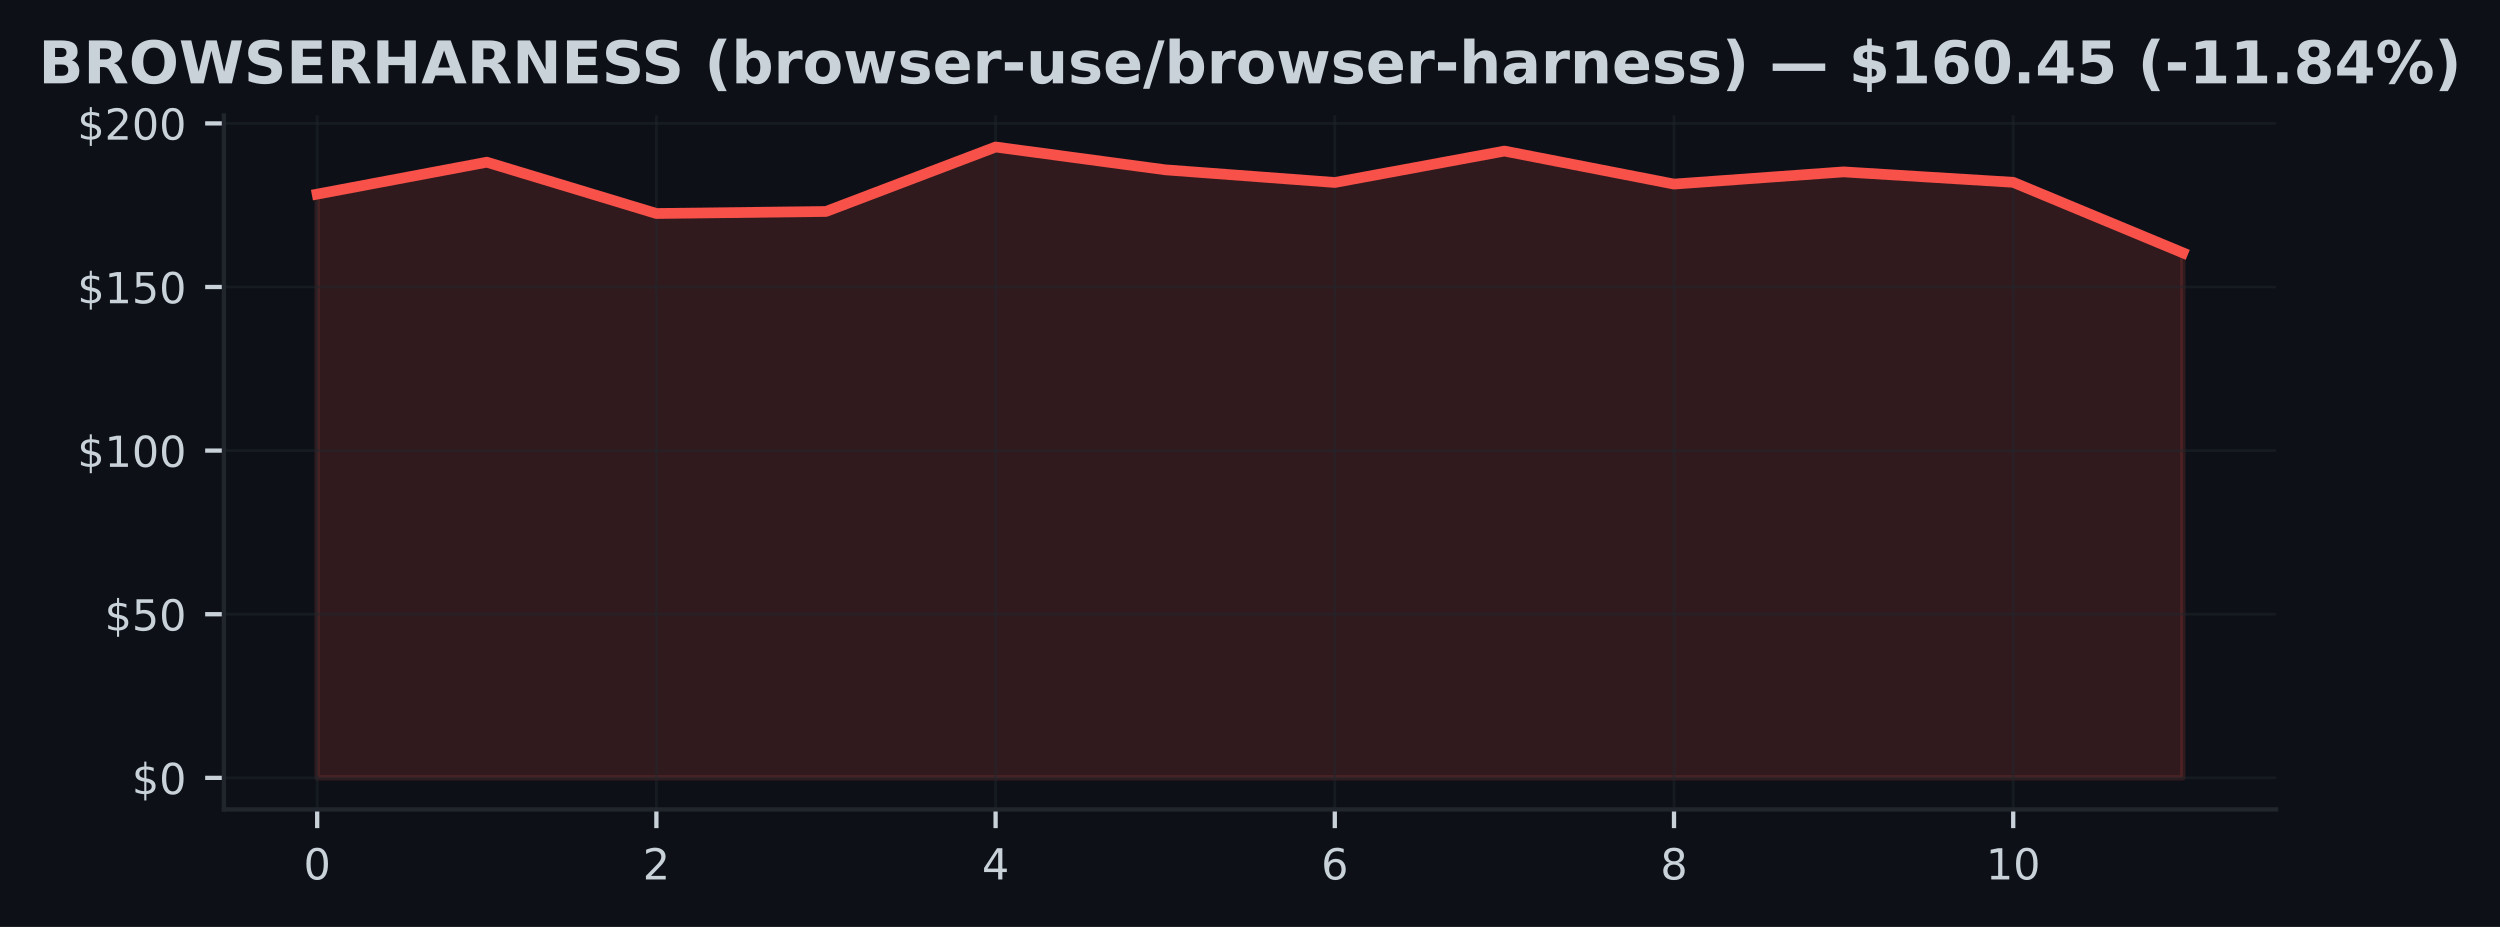
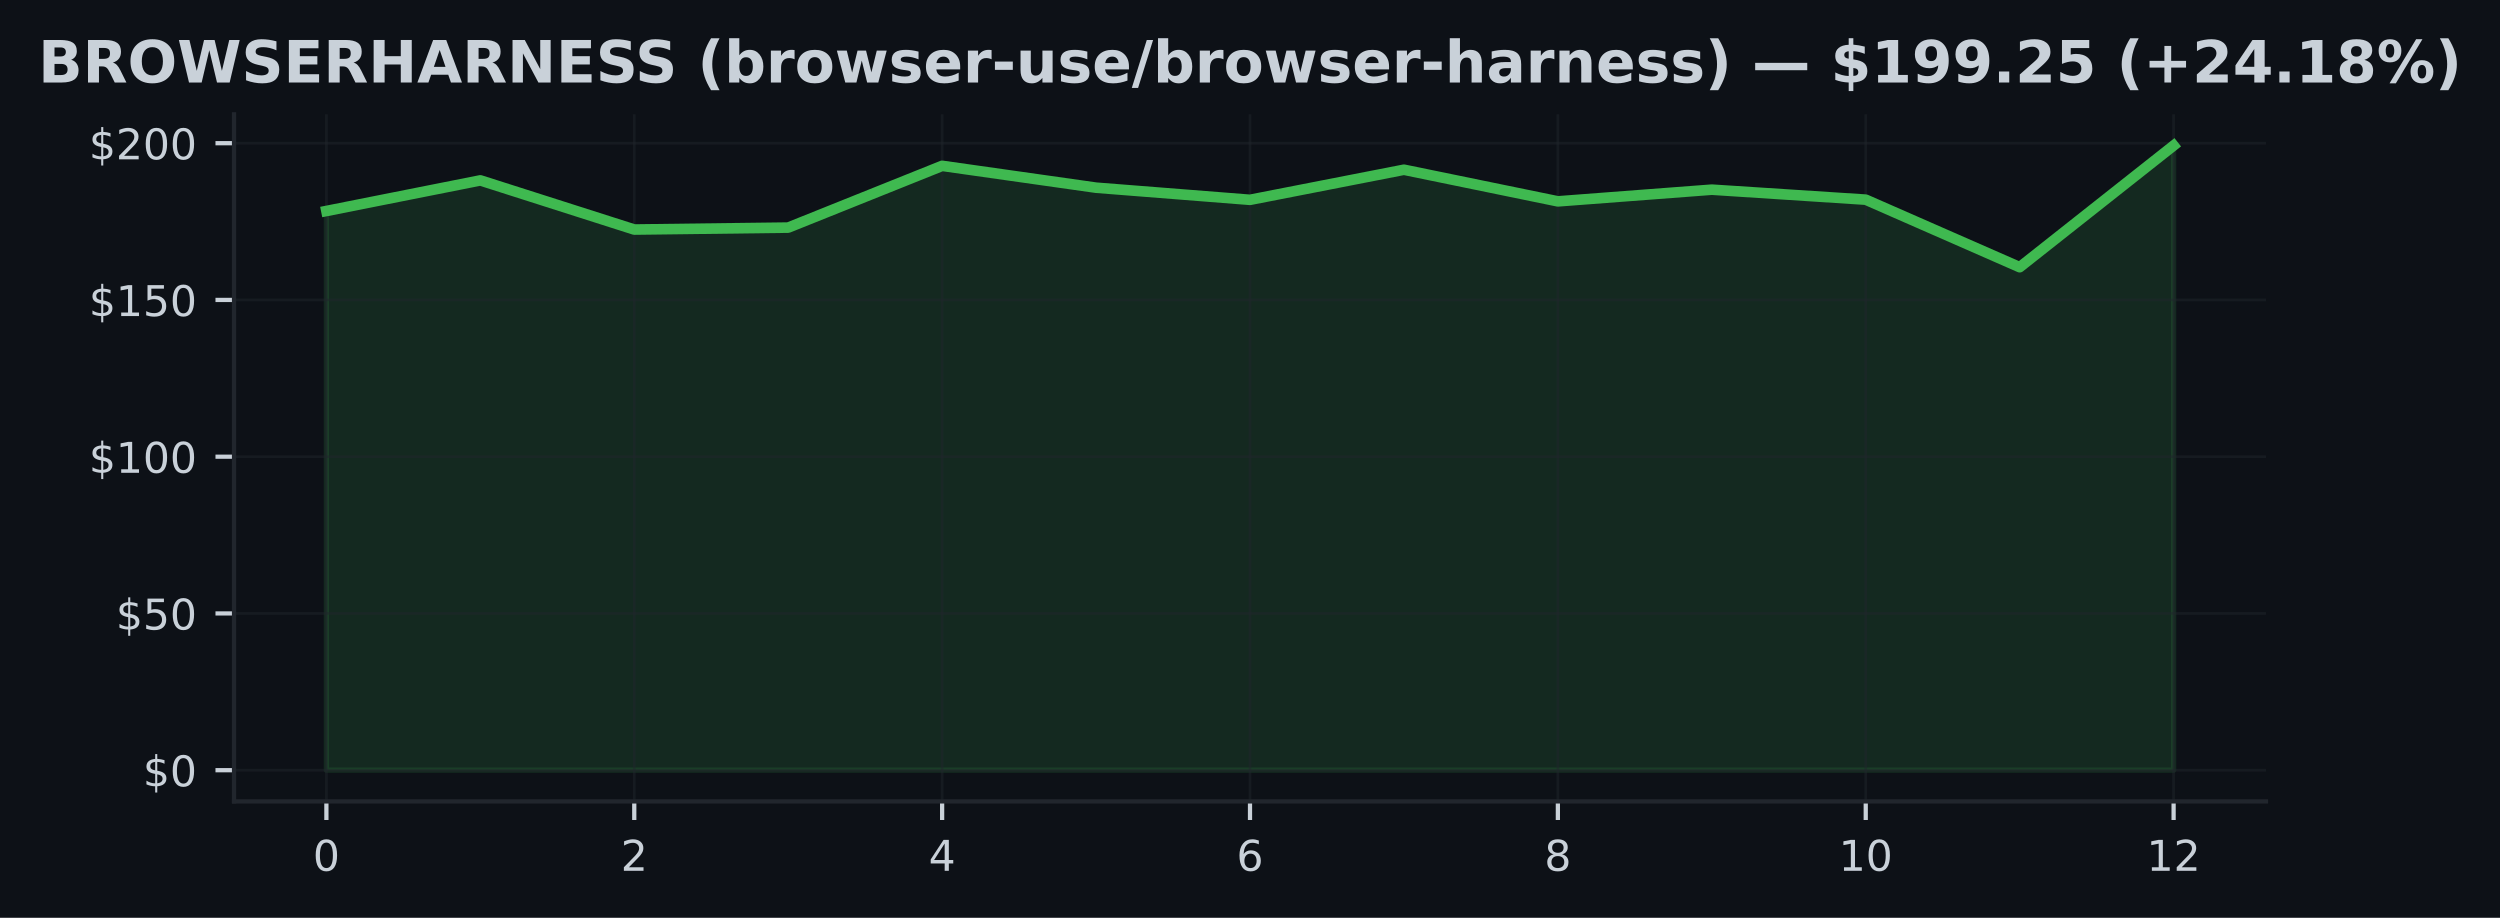
- <svg xmlns="http://www.w3.org/2000/svg" xmlns:xlink="http://www.w3.org/1999/xlink" width="466.76pt" height="173.061pt" viewBox="0 0 466.76 173.061" version="1.1">
+ <svg xmlns="http://www.w3.org/2000/svg" xmlns:xlink="http://www.w3.org/1999/xlink" width="471.412pt" height="173.061pt" viewBox="0 0 471.412 173.061" version="1.1">
  <defs>
    <style type="text/css">*{stroke-linejoin: round; stroke-linecap: butt}</style>
  </defs>
  <g id="figure_1">
    <g id="patch_1">
-       <path d="M 0 173.061  L 466.76 173.061  L 466.76 0  L 0 0  z " style="fill: #0d1117" />
+       <path d="M 0 173.061  L 471.412 173.061  L 471.412 0  L 0 0  z " style="fill: #0d1117" />
    </g>
    <g id="axes_1">
      <g id="patch_2">
-         <path d="M 41.805 151.118  L 424.955 151.118  L 424.955 21.558  L 41.805 21.558  z " style="fill: #0d1117" />
+         <path d="M 44.131 151.118  L 427.281 151.118  L 427.281 21.558  L 44.131 21.558  z " style="fill: #0d1117" />
      </g>
      <g id="FillBetweenPolyCollection_1">
        <defs>
-           <path id="m419a963cdf" d="M 59.221 -27.832  L 59.221 -136.816  L 90.886 -142.779  L 122.551 -133.199  L 154.217 -133.577  L 185.882 -145.613  L 217.547 -141.355  L 249.212 -138.991  L 280.878 -144.856  L 312.543 -138.691  L 344.208 -140.97  L 375.874 -139.021  L 407.539 -125.861  L 407.539 -27.832  L 407.539 -27.832  L 375.874 -27.832  L 344.208 -27.832  L 312.543 -27.832  L 280.878 -27.832  L 249.212 -27.832  L 217.547 -27.832  L 185.882 -27.832  L 154.217 -27.832  L 122.551 -27.832  L 90.886 -27.832  L 59.221 -27.832  z " style="stroke: #f85149; stroke-opacity: 0.15" />
+           <path id="m4ab2a489da" d="M 61.547 -27.832  L 61.547 -133.277  L 90.574 -139.046  L 119.6 -129.777  L 148.627 -130.144  L 177.653 -141.789  L 206.68 -137.669  L 235.706 -135.381  L 264.733 -141.056  L 293.759 -135.091  L 322.786 -137.296  L 351.812 -135.411  L 380.839 -122.678  L 409.865 -145.613  L 409.865 -27.832  L 409.865 -27.832  L 380.839 -27.832  L 351.812 -27.832  L 322.786 -27.832  L 293.759 -27.832  L 264.733 -27.832  L 235.706 -27.832  L 206.68 -27.832  L 177.653 -27.832  L 148.627 -27.832  L 119.6 -27.832  L 90.574 -27.832  L 61.547 -27.832  z " style="stroke: #3fb950; stroke-opacity: 0.15" />
        </defs>
-         <g clip-path="url(#pafe0c84fed)">
-           <use xlink:href="#m419a963cdf" x="0" y="173.061" style="fill: #f85149; fill-opacity: 0.15; stroke: #f85149; stroke-opacity: 0.15" />
+         <g clip-path="url(#pd321502a71)">
+           <use xlink:href="#m4ab2a489da" x="0" y="173.061" style="fill: #3fb950; fill-opacity: 0.15; stroke: #3fb950; stroke-opacity: 0.15" />
        </g>
      </g>
      <g id="matplotlib.axis_1">
        <g id="xtick_1">
          <g id="line2d_1">
-             <path d="M 59.221 151.118  L 59.221 21.558  " clip-path="url(#pafe0c84fed)" style="fill: none; stroke: #21262d; stroke-opacity: 0.5; stroke-width: 0.5; stroke-linecap: square" />
+             <path d="M 61.547 151.118  L 61.547 21.558  " clip-path="url(#pd321502a71)" style="fill: none; stroke: #21262d; stroke-opacity: 0.5; stroke-width: 0.5; stroke-linecap: square" />
          </g>
          <g id="line2d_2">
            <defs>
-               <path id="m6625c2bd62" d="M 0 0  L 0 3.5  " style="stroke: #c9d1d9; stroke-width: 0.8" />
+               <path id="ma56c02af84" d="M 0 0  L 0 3.5  " style="stroke: #c9d1d9; stroke-width: 0.8" />
            </defs>
            <g>
-               <use xlink:href="#m6625c2bd62" x="59.221" y="151.118" style="fill: #c9d1d9; stroke: #c9d1d9; stroke-width: 0.8" />
+               <use xlink:href="#ma56c02af84" x="61.547" y="151.118" style="fill: #c9d1d9; stroke: #c9d1d9; stroke-width: 0.8" />
            </g>
          </g>
          <g id="text_1">
-             <g style="fill: #c9d1d9" transform="translate(56.67567 164.197) scale(0.08 -0.08)">
+             <g style="fill: #c9d1d9" transform="translate(59.002 164.197) scale(0.08 -0.08)">
              <defs>
                <path id="DejaVuSans-30" d="M 2034 4250  Q 1547 4250 1301 3770  Q 1056 3291 1056 2328  Q 1056 1369 1301 889  Q 1547 409 2034 409  Q 2525 409 2770 889  Q 3016 1369 3016 2328  Q 3016 3291 2770 3770  Q 2525 4250 2034 4250  z M 2034 4750  Q 2819 4750 3233 4129  Q 3647 3509 3647 2328  Q 3647 1150 3233 529  Q 2819 -91 2034 -91  Q 1250 -91 836 529  Q 422 1150 422 2328  Q 422 3509 836 4129  Q 1250 4750 2034 4750  z " transform="scale(0.015625)" />
              </defs>
              <use xlink:href="#DejaVuSans-30" />
            </g>
          </g>
        </g>
        <g id="xtick_2">
          <g id="line2d_3">
-             <path d="M 122.551 151.118  L 122.551 21.558  " clip-path="url(#pafe0c84fed)" style="fill: none; stroke: #21262d; stroke-opacity: 0.5; stroke-width: 0.5; stroke-linecap: square" />
+             <path d="M 119.6 151.118  L 119.6 21.558  " clip-path="url(#pd321502a71)" style="fill: none; stroke: #21262d; stroke-opacity: 0.5; stroke-width: 0.5; stroke-linecap: square" />
          </g>
          <g id="line2d_4">
            <g>
-               <use xlink:href="#m6625c2bd62" x="122.551" y="151.118" style="fill: #c9d1d9; stroke: #c9d1d9; stroke-width: 0.8" />
+               <use xlink:href="#ma56c02af84" x="119.6" y="151.118" style="fill: #c9d1d9; stroke: #c9d1d9; stroke-width: 0.8" />
            </g>
          </g>
          <g id="text_2">
-             <g style="fill: #c9d1d9" transform="translate(120.0063 164.197) scale(0.08 -0.08)">
+             <g style="fill: #c9d1d9" transform="translate(117.055 164.197) scale(0.08 -0.08)">
              <defs>
                <path id="DejaVuSans-32" d="M 1228 531  L 3431 531  L 3431 0  L 469 0  L 469 531  Q 828 903 1448 1529  Q 2069 2156 2228 2338  Q 2531 2678 2651 2914  Q 2772 3150 2772 3378  Q 2772 3750 2511 3984  Q 2250 4219 1831 4219  Q 1534 4219 1204 4116  Q 875 4013 500 3803  L 500 4441  Q 881 4594 1212 4672  Q 1544 4750 1819 4750  Q 2544 4750 2975 4387  Q 3406 4025 3406 3419  Q 3406 3131 3298 2873  Q 3191 2616 2906 2266  Q 2828 2175 2409 1742  Q 1991 1309 1228 531  z " transform="scale(0.015625)" />
              </defs>
              <use xlink:href="#DejaVuSans-32" />
            </g>
          </g>
        </g>
        <g id="xtick_3">
          <g id="line2d_5">
-             <path d="M 185.882 151.118  L 185.882 21.558  " clip-path="url(#pafe0c84fed)" style="fill: none; stroke: #21262d; stroke-opacity: 0.5; stroke-width: 0.5; stroke-linecap: square" />
+             <path d="M 177.653 151.118  L 177.653 21.558  " clip-path="url(#pd321502a71)" style="fill: none; stroke: #21262d; stroke-opacity: 0.5; stroke-width: 0.5; stroke-linecap: square" />
          </g>
          <g id="line2d_6">
            <g>
-               <use xlink:href="#m6625c2bd62" x="185.882" y="151.118" style="fill: #c9d1d9; stroke: #c9d1d9; stroke-width: 0.8" />
+               <use xlink:href="#ma56c02af84" x="177.653" y="151.118" style="fill: #c9d1d9; stroke: #c9d1d9; stroke-width: 0.8" />
            </g>
          </g>
          <g id="text_3">
-             <g style="fill: #c9d1d9" transform="translate(183.3368 164.197) scale(0.08 -0.08)">
+             <g style="fill: #c9d1d9" transform="translate(175.1081 164.197) scale(0.08 -0.08)">
              <defs>
                <path id="DejaVuSans-34" d="M 2419 4116  L 825 1625  L 2419 1625  L 2419 4116  z M 2253 4666  L 3047 4666  L 3047 1625  L 3713 1625  L 3713 1100  L 3047 1100  L 3047 0  L 2419 0  L 2419 1100  L 313 1100  L 313 1709  L 2253 4666  z " transform="scale(0.015625)" />
              </defs>
              <use xlink:href="#DejaVuSans-34" />
            </g>
          </g>
        </g>
        <g id="xtick_4">
          <g id="line2d_7">
-             <path d="M 249.212 151.118  L 249.212 21.558  " clip-path="url(#pafe0c84fed)" style="fill: none; stroke: #21262d; stroke-opacity: 0.5; stroke-width: 0.5; stroke-linecap: square" />
+             <path d="M 235.706 151.118  L 235.706 21.558  " clip-path="url(#pd321502a71)" style="fill: none; stroke: #21262d; stroke-opacity: 0.5; stroke-width: 0.5; stroke-linecap: square" />
          </g>
          <g id="line2d_8">
            <g>
-               <use xlink:href="#m6625c2bd62" x="249.212" y="151.118" style="fill: #c9d1d9; stroke: #c9d1d9; stroke-width: 0.8" />
+               <use xlink:href="#ma56c02af84" x="235.706" y="151.118" style="fill: #c9d1d9; stroke: #c9d1d9; stroke-width: 0.8" />
            </g>
          </g>
          <g id="text_4">
-             <g style="fill: #c9d1d9" transform="translate(246.6674 164.197) scale(0.08 -0.08)">
+             <g style="fill: #c9d1d9" transform="translate(233.1611 164.197) scale(0.08 -0.08)">
              <defs>
                <path id="DejaVuSans-36" d="M 2113 2584  Q 1688 2584 1439 2293  Q 1191 2003 1191 1497  Q 1191 994 1439 701  Q 1688 409 2113 409  Q 2538 409 2786 701  Q 3034 994 3034 1497  Q 3034 2003 2786 2293  Q 2538 2584 2113 2584  z M 3366 4563  L 3366 3988  Q 3128 4100 2886 4159  Q 2644 4219 2406 4219  Q 1781 4219 1451 3797  Q 1122 3375 1075 2522  Q 1259 2794 1537 2939  Q 1816 3084 2150 3084  Q 2853 3084 3261 2657  Q 3669 2231 3669 1497  Q 3669 778 3244 343  Q 2819 -91 2113 -91  Q 1303 -91 875 529  Q 447 1150 447 2328  Q 447 3434 972 4092  Q 1497 4750 2381 4750  Q 2619 4750 2861 4703  Q 3103 4656 3366 4563  z " transform="scale(0.015625)" />
              </defs>
              <use xlink:href="#DejaVuSans-36" />
            </g>
          </g>
        </g>
        <g id="xtick_5">
          <g id="line2d_9">
-             <path d="M 312.543 151.118  L 312.543 21.558  " clip-path="url(#pafe0c84fed)" style="fill: none; stroke: #21262d; stroke-opacity: 0.5; stroke-width: 0.5; stroke-linecap: square" />
+             <path d="M 293.759 151.118  L 293.759 21.558  " clip-path="url(#pd321502a71)" style="fill: none; stroke: #21262d; stroke-opacity: 0.5; stroke-width: 0.5; stroke-linecap: square" />
          </g>
          <g id="line2d_10">
            <g>
-               <use xlink:href="#m6625c2bd62" x="312.543" y="151.118" style="fill: #c9d1d9; stroke: #c9d1d9; stroke-width: 0.8" />
+               <use xlink:href="#ma56c02af84" x="293.759" y="151.118" style="fill: #c9d1d9; stroke: #c9d1d9; stroke-width: 0.8" />
            </g>
          </g>
          <g id="text_5">
-             <g style="fill: #c9d1d9" transform="translate(309.998 164.197) scale(0.08 -0.08)">
+             <g style="fill: #c9d1d9" transform="translate(291.2141 164.197) scale(0.08 -0.08)">
              <defs>
                <path id="DejaVuSans-38" d="M 2034 2216  Q 1584 2216 1326 1975  Q 1069 1734 1069 1313  Q 1069 891 1326 650  Q 1584 409 2034 409  Q 2484 409 2743 651  Q 3003 894 3003 1313  Q 3003 1734 2745 1975  Q 2488 2216 2034 2216  z M 1403 2484  Q 997 2584 770 2862  Q 544 3141 544 3541  Q 544 4100 942 4425  Q 1341 4750 2034 4750  Q 2731 4750 3128 4425  Q 3525 4100 3525 3541  Q 3525 3141 3298 2862  Q 3072 2584 2669 2484  Q 3125 2378 3379 2068  Q 3634 1759 3634 1313  Q 3634 634 3220 271  Q 2806 -91 2034 -91  Q 1263 -91 848 271  Q 434 634 434 1313  Q 434 1759 690 2068  Q 947 2378 1403 2484  z M 1172 3481  Q 1172 3119 1398 2916  Q 1625 2713 2034 2713  Q 2441 2713 2670 2916  Q 2900 3119 2900 3481  Q 2900 3844 2670 4047  Q 2441 4250 2034 4250  Q 1625 4250 1398 4047  Q 1172 3844 1172 3481  z " transform="scale(0.015625)" />
              </defs>
              <use xlink:href="#DejaVuSans-38" />
            </g>
          </g>
        </g>
        <g id="xtick_6">
          <g id="line2d_11">
-             <path d="M 375.874 151.118  L 375.874 21.558  " clip-path="url(#pafe0c84fed)" style="fill: none; stroke: #21262d; stroke-opacity: 0.5; stroke-width: 0.5; stroke-linecap: square" />
+             <path d="M 351.812 151.118  L 351.812 21.558  " clip-path="url(#pd321502a71)" style="fill: none; stroke: #21262d; stroke-opacity: 0.5; stroke-width: 0.5; stroke-linecap: square" />
          </g>
          <g id="line2d_12">
            <g>
-               <use xlink:href="#m6625c2bd62" x="375.874" y="151.118" style="fill: #c9d1d9; stroke: #c9d1d9; stroke-width: 0.8" />
+               <use xlink:href="#ma56c02af84" x="351.812" y="151.118" style="fill: #c9d1d9; stroke: #c9d1d9; stroke-width: 0.8" />
            </g>
          </g>
          <g id="text_6">
-             <g style="fill: #c9d1d9" transform="translate(370.7836 164.197) scale(0.08 -0.08)">
+             <g style="fill: #c9d1d9" transform="translate(346.7222 164.197) scale(0.08 -0.08)">
              <defs>
                <path id="DejaVuSans-31" d="M 794 531  L 1825 531  L 1825 4091  L 703 3866  L 703 4441  L 1819 4666  L 2450 4666  L 2450 531  L 3481 531  L 3481 0  L 794 0  L 794 531  z " transform="scale(0.015625)" />
              </defs>
              <use xlink:href="#DejaVuSans-31" />
              <use xlink:href="#DejaVuSans-30" transform="translate(63.62305 0)" />
            </g>
          </g>
        </g>
+         <g id="xtick_7">
+           <g id="line2d_13">
+             <path d="M 409.865 151.118  L 409.865 21.558  " clip-path="url(#pd321502a71)" style="fill: none; stroke: #21262d; stroke-opacity: 0.5; stroke-width: 0.5; stroke-linecap: square" />
+           </g>
+           <g id="line2d_14">
+             <g>
+               <use xlink:href="#ma56c02af84" x="409.865" y="151.118" style="fill: #c9d1d9; stroke: #c9d1d9; stroke-width: 0.8" />
+             </g>
+           </g>
+           <g id="text_7">
+             <g style="fill: #c9d1d9" transform="translate(404.7752 164.197) scale(0.08 -0.08)">
+               <use xlink:href="#DejaVuSans-31" />
+               <use xlink:href="#DejaVuSans-32" transform="translate(63.62305 0)" />
+             </g>
+           </g>
+         </g>
      </g>
      <g id="matplotlib.axis_2">
        <g id="ytick_1">
-           <g id="line2d_13">
-             <path d="M 41.805 145.229  L 424.955 145.229  " clip-path="url(#pafe0c84fed)" style="fill: none; stroke: #21262d; stroke-opacity: 0.5; stroke-width: 0.5; stroke-linecap: square" />
-           </g>
-           <g id="line2d_14">
+           <g id="line2d_15">
+             <path d="M 44.131 145.229  L 427.281 145.229  " clip-path="url(#pd321502a71)" style="fill: none; stroke: #21262d; stroke-opacity: 0.5; stroke-width: 0.5; stroke-linecap: square" />
+           </g>
+           <g id="line2d_16">
            <defs>
-               <path id="m9cea2fcda8" d="M 0 0  L -3.5 0  " style="stroke: #c9d1d9; stroke-width: 0.8" />
+               <path id="md7767e5575" d="M 0 0  L -3.5 0  " style="stroke: #c9d1d9; stroke-width: 0.8" />
            </defs>
            <g>
-               <use xlink:href="#m9cea2fcda8" x="41.805" y="145.229" style="fill: #c9d1d9; stroke: #c9d1d9; stroke-width: 0.8" />
-             </g>
-           </g>
-           <g id="text_7">
-             <g style="fill: #c9d1d9" transform="translate(24.62477 148.2686) scale(0.08 -0.08)">
+               <use xlink:href="#md7767e5575" x="44.131" y="145.229" style="fill: #c9d1d9; stroke: #c9d1d9; stroke-width: 0.8" />
+             </g>
+           </g>
+           <g id="text_8">
+             <g style="fill: #c9d1d9" transform="translate(26.95109 148.2686) scale(0.08 -0.08)">
              <defs>
                <path id="DejaVuSans-24" d="M 2163 -941  L 1850 -941  L 1847 0  Q 1519 6 1191 76  Q 863 147 531 288  L 531 850  Q 850 650 1176 548  Q 1503 447 1850 444  L 1850 1869  Q 1159 1981 845 2250  Q 531 2519 531 2988  Q 531 3497 872 3790  Q 1213 4084 1850 4128  L 1850 4863  L 2163 4863  L 2163 4138  Q 2453 4125 2725 4076  Q 2997 4028 3256 3944  L 3256 3397  Q 2997 3528 2723 3600  Q 2450 3672 2163 3684  L 2163 2350  Q 2872 2241 3206 1959  Q 3541 1678 3541 1191  Q 3541 663 3186 358  Q 2831 53 2163 6  L 2163 -941  z M 1850 2406  L 1850 3688  Q 1488 3647 1297 3481  Q 1106 3316 1106 3041  Q 1106 2772 1282 2622  Q 1459 2472 1850 2406  z M 2163 1806  L 2163 453  Q 2559 506 2761 678  Q 2963 850 2963 1131  Q 2963 1406 2770 1568  Q 2578 1731 2163 1806  z " transform="scale(0.015625)" />
              </defs>
              <use xlink:href="#DejaVuSans-24" />
              <use xlink:href="#DejaVuSans-30" transform="translate(63.62305 0)" />
            </g>
          </g>
        </g>
        <g id="ytick_2">
-           <g id="line2d_15">
-             <path d="M 41.805 114.681  L 424.955 114.681  " clip-path="url(#pafe0c84fed)" style="fill: none; stroke: #21262d; stroke-opacity: 0.5; stroke-width: 0.5; stroke-linecap: square" />
-           </g>
-           <g id="line2d_16">
-             <g>
-               <use xlink:href="#m9cea2fcda8" x="41.805" y="114.681" style="fill: #c9d1d9; stroke: #c9d1d9; stroke-width: 0.8" />
-             </g>
-           </g>
-           <g id="text_8">
-             <g style="fill: #c9d1d9" transform="translate(19.53477 117.7203) scale(0.08 -0.08)">
+           <g id="line2d_17">
+             <path d="M 44.131 115.673  L 427.281 115.673  " clip-path="url(#pd321502a71)" style="fill: none; stroke: #21262d; stroke-opacity: 0.5; stroke-width: 0.5; stroke-linecap: square" />
+           </g>
+           <g id="line2d_18">
+             <g>
+               <use xlink:href="#md7767e5575" x="44.131" y="115.673" style="fill: #c9d1d9; stroke: #c9d1d9; stroke-width: 0.8" />
+             </g>
+           </g>
+           <g id="text_9">
+             <g style="fill: #c9d1d9" transform="translate(21.86109 118.7123) scale(0.08 -0.08)">
              <defs>
                <path id="DejaVuSans-35" d="M 691 4666  L 3169 4666  L 3169 4134  L 1269 4134  L 1269 2991  Q 1406 3038 1543 3061  Q 1681 3084 1819 3084  Q 2600 3084 3056 2656  Q 3513 2228 3513 1497  Q 3513 744 3044 326  Q 2575 -91 1722 -91  Q 1428 -91 1123 -41  Q 819 9 494 109  L 494 744  Q 775 591 1075 516  Q 1375 441 1709 441  Q 2250 441 2565 725  Q 2881 1009 2881 1497  Q 2881 1984 2565 2268  Q 2250 2553 1709 2553  Q 1456 2553 1204 2497  Q 953 2441 691 2322  L 691 4666  z " transform="scale(0.015625)" />
              </defs>
              <use xlink:href="#DejaVuSans-24" />
              <use xlink:href="#DejaVuSans-35" transform="translate(63.62305 0)" />
              <use xlink:href="#DejaVuSans-30" transform="translate(127.2461 0)" />
            </g>
          </g>
        </g>
        <g id="ytick_3">
-           <g id="line2d_17">
-             <path d="M 41.805 84.133  L 424.955 84.133  " clip-path="url(#pafe0c84fed)" style="fill: none; stroke: #21262d; stroke-opacity: 0.5; stroke-width: 0.5; stroke-linecap: square" />
-           </g>
-           <g id="line2d_18">
-             <g>
-               <use xlink:href="#m9cea2fcda8" x="41.805" y="84.133" style="fill: #c9d1d9; stroke: #c9d1d9; stroke-width: 0.8" />
-             </g>
-           </g>
-           <g id="text_9">
-             <g style="fill: #c9d1d9" transform="translate(14.44477 87.17207) scale(0.08 -0.08)">
+           <g id="line2d_19">
+             <path d="M 44.131 86.117  L 427.281 86.117  " clip-path="url(#pd321502a71)" style="fill: none; stroke: #21262d; stroke-opacity: 0.5; stroke-width: 0.5; stroke-linecap: square" />
+           </g>
+           <g id="line2d_20">
+             <g>
+               <use xlink:href="#md7767e5575" x="44.131" y="86.117" style="fill: #c9d1d9; stroke: #c9d1d9; stroke-width: 0.8" />
+             </g>
+           </g>
+           <g id="text_10">
+             <g style="fill: #c9d1d9" transform="translate(16.77109 89.15598) scale(0.08 -0.08)">
              <use xlink:href="#DejaVuSans-24" />
              <use xlink:href="#DejaVuSans-31" transform="translate(63.62305 0)" />
              <use xlink:href="#DejaVuSans-30" transform="translate(127.2461 0)" />
              <use xlink:href="#DejaVuSans-30" transform="translate(190.8691 0)" />
            </g>
          </g>
        </g>
        <g id="ytick_4">
-           <g id="line2d_19">
-             <path d="M 41.805 53.584  L 424.955 53.584  " clip-path="url(#pafe0c84fed)" style="fill: none; stroke: #21262d; stroke-opacity: 0.5; stroke-width: 0.5; stroke-linecap: square" />
-           </g>
-           <g id="line2d_20">
-             <g>
-               <use xlink:href="#m9cea2fcda8" x="41.805" y="53.584" style="fill: #c9d1d9; stroke: #c9d1d9; stroke-width: 0.8" />
-             </g>
-           </g>
-           <g id="text_10">
-             <g style="fill: #c9d1d9" transform="translate(14.44477 56.62383) scale(0.08 -0.08)">
+           <g id="line2d_21">
+             <path d="M 44.131 56.56  L 427.281 56.56  " clip-path="url(#pd321502a71)" style="fill: none; stroke: #21262d; stroke-opacity: 0.5; stroke-width: 0.5; stroke-linecap: square" />
+           </g>
+           <g id="line2d_22">
+             <g>
+               <use xlink:href="#md7767e5575" x="44.131" y="56.56" style="fill: #c9d1d9; stroke: #c9d1d9; stroke-width: 0.8" />
+             </g>
+           </g>
+           <g id="text_11">
+             <g style="fill: #c9d1d9" transform="translate(16.77109 59.59969) scale(0.08 -0.08)">
              <use xlink:href="#DejaVuSans-24" />
              <use xlink:href="#DejaVuSans-31" transform="translate(63.62305 0)" />
              <use xlink:href="#DejaVuSans-35" transform="translate(127.2461 0)" />
              <use xlink:href="#DejaVuSans-30" transform="translate(190.8691 0)" />
            </g>
          </g>
        </g>
        <g id="ytick_5">
-           <g id="line2d_21">
-             <path d="M 41.805 23.036  L 424.955 23.036  " clip-path="url(#pafe0c84fed)" style="fill: none; stroke: #21262d; stroke-opacity: 0.5; stroke-width: 0.5; stroke-linecap: square" />
-           </g>
-           <g id="line2d_22">
-             <g>
-               <use xlink:href="#m9cea2fcda8" x="41.805" y="23.036" style="fill: #c9d1d9; stroke: #c9d1d9; stroke-width: 0.8" />
-             </g>
-           </g>
-           <g id="text_11">
-             <g style="fill: #c9d1d9" transform="translate(14.44477 26.07558) scale(0.08 -0.08)">
+           <g id="line2d_23">
+             <path d="M 44.131 27.004  L 427.281 27.004  " clip-path="url(#pd321502a71)" style="fill: none; stroke: #21262d; stroke-opacity: 0.5; stroke-width: 0.5; stroke-linecap: square" />
+           </g>
+           <g id="line2d_24">
+             <g>
+               <use xlink:href="#md7767e5575" x="44.131" y="27.004" style="fill: #c9d1d9; stroke: #c9d1d9; stroke-width: 0.8" />
+             </g>
+           </g>
+           <g id="text_12">
+             <g style="fill: #c9d1d9" transform="translate(16.77109 30.0434) scale(0.08 -0.08)">
              <use xlink:href="#DejaVuSans-24" />
              <use xlink:href="#DejaVuSans-32" transform="translate(63.62305 0)" />
              <use xlink:href="#DejaVuSans-30" transform="translate(127.2461 0)" />
              <use xlink:href="#DejaVuSans-30" transform="translate(190.8691 0)" />
            </g>
          </g>
        </g>
      </g>
-       <g id="line2d_23">
-         <path d="M 59.221 36.245  L 90.886 30.282  L 122.551 39.862  L 154.217 39.483  L 185.882 27.447  L 217.547 31.706  L 249.212 34.07  L 280.878 28.205  L 312.543 34.37  L 344.208 32.091  L 375.874 34.04  L 407.539 47.2  " clip-path="url(#pafe0c84fed)" style="fill: none; stroke: #f85149; stroke-width: 2; stroke-linecap: square" />
+       <g id="line2d_25">
+         <path d="M 61.547 39.784  L 90.574 34.015  L 119.6 43.284  L 148.627 42.917  L 177.653 31.272  L 206.68 35.392  L 235.706 37.68  L 264.733 32.005  L 293.759 37.969  L 322.786 35.765  L 351.812 37.65  L 380.839 50.383  L 409.865 27.447  " clip-path="url(#pd321502a71)" style="fill: none; stroke: #3fb950; stroke-width: 2; stroke-linecap: square" />
      </g>
      <g id="patch_3">
-         <path d="M 41.805 151.118  L 41.805 21.558  " style="fill: none; stroke: #21262d; stroke-width: 0.8; stroke-linejoin: miter; stroke-linecap: square" />
+         <path d="M 44.131 151.118  L 44.131 21.558  " style="fill: none; stroke: #21262d; stroke-width: 0.8; stroke-linejoin: miter; stroke-linecap: square" />
      </g>
      <g id="patch_4">
-         <path d="M 41.805 151.118  L 424.955 151.118  " style="fill: none; stroke: #21262d; stroke-width: 0.8; stroke-linejoin: miter; stroke-linecap: square" />
-       </g>
-       <g id="text_12">
+         <path d="M 44.131 151.118  L 427.281 151.118  " style="fill: none; stroke: #21262d; stroke-width: 0.8; stroke-linejoin: miter; stroke-linecap: square" />
+       </g>
+       <g id="text_13">
        <g style="fill: #c9d1d9" transform="translate(7.2 15.55828) scale(0.11 -0.11)">
          <defs>
            <path id="DejaVuSans-Bold-42" d="M 2456 2859  Q 2741 2859 2887 2984  Q 3034 3109 3034 3353  Q 3034 3594 2887 3720  Q 2741 3847 2456 3847  L 1791 3847  L 1791 2859  L 2456 2859  z M 2497 819  Q 2859 819 3042 972  Q 3225 1125 3225 1434  Q 3225 1738 3044 1889  Q 2863 2041 2497 2041  L 1791 2041  L 1791 819  L 2497 819  z M 3616 2497  Q 4003 2384 4215 2081  Q 4428 1778 4428 1338  Q 4428 663 3972 331  Q 3516 0 2584 0  L 588 0  L 588 4666  L 2394 4666  Q 3366 4666 3802 4372  Q 4238 4078 4238 3431  Q 4238 3091 4078 2852  Q 3919 2613 3616 2497  z " transform="scale(0.015625)" />
            <path id="DejaVuSans-Bold-52" d="M 2297 2597  Q 2675 2597 2839 2737  Q 3003 2878 3003 3200  Q 3003 3519 2839 3656  Q 2675 3794 2297 3794  L 1791 3794  L 1791 2597  L 2297 2597  z M 1791 1766  L 1791 0  L 588 0  L 588 4666  L 2425 4666  Q 3347 4666 3776 4356  Q 4206 4047 4206 3378  Q 4206 2916 3982 2619  Q 3759 2322 3309 2181  Q 3556 2125 3751 1926  Q 3947 1728 4147 1325  L 4800 0  L 3519 0  L 2950 1159  Q 2778 1509 2601 1637  Q 2425 1766 2131 1766  L 1791 1766  z " transform="scale(0.015625)" />
            <path id="DejaVuSans-Bold-4f" d="M 2719 3878  Q 2169 3878 1866 3472  Q 1563 3066 1563 2328  Q 1563 1594 1866 1187  Q 2169 781 2719 781  Q 3272 781 3575 1187  Q 3878 1594 3878 2328  Q 3878 3066 3575 3472  Q 3272 3878 2719 3878  z M 2719 4750  Q 3844 4750 4481 4106  Q 5119 3463 5119 2328  Q 5119 1197 4481 553  Q 3844 -91 2719 -91  Q 1597 -91 958 553  Q 319 1197 319 2328  Q 319 3463 958 4106  Q 1597 4750 2719 4750  z " transform="scale(0.015625)" />
            <path id="DejaVuSans-Bold-57" d="M 191 4666  L 1344 4666  L 2150 1275  L 2950 4666  L 4109 4666  L 4909 1275  L 5716 4666  L 6859 4666  L 5759 0  L 4372 0  L 3525 3547  L 2688 0  L 1300 0  L 191 4666  z " transform="scale(0.015625)" />
            <path id="DejaVuSans-Bold-53" d="M 3834 4519  L 3834 3531  Q 3450 3703 3084 3790  Q 2719 3878 2394 3878  Q 1963 3878 1756 3759  Q 1550 3641 1550 3391  Q 1550 3203 1689 3098  Q 1828 2994 2194 2919  L 2706 2816  Q 3484 2659 3812 2340  Q 4141 2022 4141 1434  Q 4141 663 3683 286  Q 3225 -91 2284 -91  Q 1841 -91 1394 -6  Q 947 78 500 244  L 500 1259  Q 947 1022 1364 901  Q 1781 781 2169 781  Q 2563 781 2772 912  Q 2981 1044 2981 1288  Q 2981 1506 2839 1625  Q 2697 1744 2272 1838  L 1806 1941  Q 1106 2091 782 2419  Q 459 2747 459 3303  Q 459 4000 909 4375  Q 1359 4750 2203 4750  Q 2588 4750 2994 4692  Q 3400 4634 3834 4519  z " transform="scale(0.015625)" />
            <path id="DejaVuSans-Bold-45" d="M 588 4666  L 3834 4666  L 3834 3756  L 1791 3756  L 1791 2888  L 3713 2888  L 3713 1978  L 1791 1978  L 1791 909  L 3903 909  L 3903 0  L 588 0  L 588 4666  z " transform="scale(0.015625)" />
            <path id="DejaVuSans-Bold-48" d="M 588 4666  L 1791 4666  L 1791 2888  L 3566 2888  L 3566 4666  L 4769 4666  L 4769 0  L 3566 0  L 3566 1978  L 1791 1978  L 1791 0  L 588 0  L 588 4666  z " transform="scale(0.015625)" />
            <path id="DejaVuSans-Bold-41" d="M 3419 850  L 1538 850  L 1241 0  L 31 0  L 1759 4666  L 3194 4666  L 4922 0  L 3713 0  L 3419 850  z M 1838 1716  L 3116 1716  L 2478 3572  L 1838 1716  z " transform="scale(0.015625)" />
            <path id="DejaVuSans-Bold-4e" d="M 588 4666  L 1931 4666  L 3628 1466  L 3628 4666  L 4769 4666  L 4769 0  L 3425 0  L 1728 3200  L 1728 0  L 588 0  L 588 4666  z " transform="scale(0.015625)" />
            <path id="DejaVuSans-Bold-20" transform="scale(0.015625)" />
            <path id="DejaVuSans-Bold-28" d="M 2413 -844  L 1484 -844  Q 1006 -72 778 623  Q 550 1319 550 2003  Q 550 2688 779 3389  Q 1009 4091 1484 4856  L 2413 4856  Q 2013 4116 1813 3408  Q 1613 2700 1613 2009  Q 1613 1319 1811 609  Q 2009 -100 2413 -844  z " transform="scale(0.015625)" />
            <path id="DejaVuSans-Bold-62" d="M 2400 722  Q 2759 722 2948 984  Q 3138 1247 3138 1747  Q 3138 2247 2948 2509  Q 2759 2772 2400 2772  Q 2041 2772 1848 2508  Q 1656 2244 1656 1747  Q 1656 1250 1848 986  Q 2041 722 2400 722  z M 1656 2988  Q 1888 3294 2169 3439  Q 2450 3584 2816 3584  Q 3463 3584 3878 3070  Q 4294 2556 4294 1747  Q 4294 938 3878 423  Q 3463 -91 2816 -91  Q 2450 -91 2169 54  Q 1888 200 1656 506  L 1656 0  L 538 0  L 538 4863  L 1656 4863  L 1656 2988  z " transform="scale(0.015625)" />
            <path id="DejaVuSans-Bold-72" d="M 3138 2547  Q 2991 2616 2845 2648  Q 2700 2681 2553 2681  Q 2122 2681 1889 2404  Q 1656 2128 1656 1613  L 1656 0  L 538 0  L 538 3500  L 1656 3500  L 1656 2925  Q 1872 3269 2151 3426  Q 2431 3584 2822 3584  Q 2878 3584 2943 3579  Q 3009 3575 3134 3559  L 3138 2547  z " transform="scale(0.015625)" />
            <path id="DejaVuSans-Bold-6f" d="M 2203 2784  Q 1831 2784 1636 2517  Q 1441 2250 1441 1747  Q 1441 1244 1636 976  Q 1831 709 2203 709  Q 2569 709 2762 976  Q 2956 1244 2956 1747  Q 2956 2250 2762 2517  Q 2569 2784 2203 2784  z M 2203 3584  Q 3106 3584 3614 3096  Q 4122 2609 4122 1747  Q 4122 884 3614 396  Q 3106 -91 2203 -91  Q 1297 -91 786 396  Q 275 884 275 1747  Q 275 2609 786 3096  Q 1297 3584 2203 3584  z " transform="scale(0.015625)" />
            <path id="DejaVuSans-Bold-77" d="M 225 3500  L 1313 3500  L 1900 1088  L 2491 3500  L 3425 3500  L 4013 1113  L 4603 3500  L 5691 3500  L 4769 0  L 3547 0  L 2956 2406  L 2369 0  L 1147 0  L 225 3500  z " transform="scale(0.015625)" />
            <path id="DejaVuSans-Bold-73" d="M 3272 3391  L 3272 2541  Q 2913 2691 2578 2766  Q 2244 2841 1947 2841  Q 1628 2841 1473 2761  Q 1319 2681 1319 2516  Q 1319 2381 1436 2309  Q 1553 2238 1856 2203  L 2053 2175  Q 2913 2066 3209 1816  Q 3506 1566 3506 1031  Q 3506 472 3093 190  Q 2681 -91 1863 -91  Q 1516 -91 1145 -36  Q 775 19 384 128  L 384 978  Q 719 816 1070 734  Q 1422 653 1784 653  Q 2113 653 2278 743  Q 2444 834 2444 1013  Q 2444 1163 2330 1236  Q 2216 1309 1875 1350  L 1678 1375  Q 931 1469 631 1722  Q 331 1975 331 2491  Q 331 3047 712 3315  Q 1094 3584 1881 3584  Q 2191 3584 2531 3537  Q 2872 3491 3272 3391  z " transform="scale(0.015625)" />
            <path id="DejaVuSans-Bold-65" d="M 4031 1759  L 4031 1441  L 1416 1441  Q 1456 1047 1700 850  Q 1944 653 2381 653  Q 2734 653 3104 758  Q 3475 863 3866 1075  L 3866 213  Q 3469 63 3072 -14  Q 2675 -91 2278 -91  Q 1328 -91 801 392  Q 275 875 275 1747  Q 275 2603 792 3093  Q 1309 3584 2216 3584  Q 3041 3584 3536 3087  Q 4031 2591 4031 1759  z M 2881 2131  Q 2881 2450 2695 2645  Q 2509 2841 2209 2841  Q 1884 2841 1681 2658  Q 1478 2475 1428 2131  L 2881 2131  z " transform="scale(0.015625)" />
            <path id="DejaVuSans-Bold-2d" d="M 347 2297  L 2309 2297  L 2309 1388  L 347 1388  L 347 2297  z " transform="scale(0.015625)" />
            <path id="DejaVuSans-Bold-75" d="M 500 1363  L 500 3500  L 1625 3500  L 1625 3150  Q 1625 2866 1622 2436  Q 1619 2006 1619 1863  Q 1619 1441 1641 1255  Q 1663 1069 1716 984  Q 1784 875 1895 815  Q 2006 756 2150 756  Q 2500 756 2700 1025  Q 2900 1294 2900 1772  L 2900 3500  L 4019 3500  L 4019 0  L 2900 0  L 2900 506  Q 2647 200 2364 54  Q 2081 -91 1741 -91  Q 1134 -91 817 281  Q 500 653 500 1363  z " transform="scale(0.015625)" />
            <path id="DejaVuSans-Bold-2f" d="M 1644 4666  L 2338 4666  L 691 -594  L 0 -594  L 1644 4666  z " transform="scale(0.015625)" />
            <path id="DejaVuSans-Bold-68" d="M 4056 2131  L 4056 0  L 2931 0  L 2931 347  L 2931 1625  Q 2931 2084 2911 2256  Q 2891 2428 2841 2509  Q 2775 2619 2662 2680  Q 2550 2741 2406 2741  Q 2056 2741 1856 2470  Q 1656 2200 1656 1722  L 1656 0  L 538 0  L 538 4863  L 1656 4863  L 1656 2988  Q 1909 3294 2193 3439  Q 2478 3584 2822 3584  Q 3428 3584 3742 3212  Q 4056 2841 4056 2131  z " transform="scale(0.015625)" />
            <path id="DejaVuSans-Bold-61" d="M 2106 1575  Q 1756 1575 1579 1456  Q 1403 1338 1403 1106  Q 1403 894 1545 773  Q 1688 653 1941 653  Q 2256 653 2472 879  Q 2688 1106 2688 1447  L 2688 1575  L 2106 1575  z M 3816 1997  L 3816 0  L 2688 0  L 2688 519  Q 2463 200 2181 54  Q 1900 -91 1497 -91  Q 953 -91 614 226  Q 275 544 275 1050  Q 275 1666 698 1953  Q 1122 2241 2028 2241  L 2688 2241  L 2688 2328  Q 2688 2594 2478 2717  Q 2269 2841 1825 2841  Q 1466 2841 1156 2769  Q 847 2697 581 2553  L 581 3406  Q 941 3494 1303 3539  Q 1666 3584 2028 3584  Q 2975 3584 3395 3211  Q 3816 2838 3816 1997  z " transform="scale(0.015625)" />
            <path id="DejaVuSans-Bold-6e" d="M 4056 2131  L 4056 0  L 2931 0  L 2931 347  L 2931 1631  Q 2931 2084 2911 2256  Q 2891 2428 2841 2509  Q 2775 2619 2662 2680  Q 2550 2741 2406 2741  Q 2056 2741 1856 2470  Q 1656 2200 1656 1722  L 1656 0  L 538 0  L 538 3500  L 1656 3500  L 1656 2988  Q 1909 3294 2193 3439  Q 2478 3584 2822 3584  Q 3428 3584 3742 3212  Q 4056 2841 4056 2131  z " transform="scale(0.015625)" />
            <path id="DejaVuSans-Bold-29" d="M 513 -844  Q 913 -100 1113 609  Q 1313 1319 1313 2009  Q 1313 2700 1113 3408  Q 913 4116 513 4856  L 1441 4856  Q 1916 4091 2145 3389  Q 2375 2688 2375 2003  Q 2375 1319 2147 623  Q 1919 -72 1441 -844  L 513 -844  z " transform="scale(0.015625)" />
            <path id="DejaVuSans-Bold-2014" d="M 344 2156  L 6056 2156  L 6056 1350  L 344 1350  L 344 2156  z " transform="scale(0.015625)" />
            <path id="DejaVuSans-Bold-24" d="M 2484 -941  L 1978 -941  L 1975 0  Q 1584 16 1218 87  Q 853 159 506 288  L 506 1106  Q 866 922 1233 823  Q 1600 725 1978 713  L 1978 1684  L 1875 1703  Q 1128 1834 814 2115  Q 500 2397 500 2925  Q 500 3484 883 3798  Q 1266 4113 1975 4141  L 1978 4863  L 2484 4863  L 2484 4153  Q 2797 4128 3109 4075  Q 3422 4022 3738 3938  L 3738 3144  Q 3425 3275 3112 3348  Q 2800 3422 2484 3438  L 2484 2541  L 2584 2522  Q 3378 2397 3698 2105  Q 4019 1813 4019 1241  Q 4019 666 3637 358  Q 3256 50 2484 6  L 2484 -941  z M 1978 2613  L 1978 3428  Q 1756 3416 1623 3308  Q 1491 3200 1491 3034  Q 1491 2850 1612 2745  Q 1734 2641 1978 2613  z M 2484 1594  L 2484 725  Q 2756 728 2892 831  Q 3028 934 3028 1141  Q 3028 1353 2903 1458  Q 2778 1563 2484 1594  z " transform="scale(0.015625)" />
            <path id="DejaVuSans-Bold-31" d="M 750 831  L 1813 831  L 1813 3847  L 722 3622  L 722 4441  L 1806 4666  L 2950 4666  L 2950 831  L 4013 831  L 4013 0  L 750 0  L 750 831  z " transform="scale(0.015625)" />
-             <path id="DejaVuSans-Bold-36" d="M 2316 2303  Q 2000 2303 1842 2098  Q 1684 1894 1684 1484  Q 1684 1075 1842 870  Q 2000 666 2316 666  Q 2634 666 2792 870  Q 2950 1075 2950 1484  Q 2950 1894 2792 2098  Q 2634 2303 2316 2303  z M 3803 4544  L 3803 3681  Q 3506 3822 3243 3889  Q 2981 3956 2731 3956  Q 2194 3956 1894 3657  Q 1594 3359 1544 2772  Q 1750 2925 1990 3001  Q 2231 3078 2516 3078  Q 3231 3078 3670 2659  Q 4109 2241 4109 1563  Q 4109 813 3618 361  Q 3128 -91 2303 -91  Q 1394 -91 895 523  Q 397 1138 397 2266  Q 397 3422 980 4083  Q 1563 4744 2578 4744  Q 2900 4744 3203 4694  Q 3506 4644 3803 4544  z " transform="scale(0.015625)" />
-             <path id="DejaVuSans-Bold-30" d="M 2944 2338  Q 2944 3213 2780 3570  Q 2616 3928 2228 3928  Q 1841 3928 1675 3570  Q 1509 3213 1509 2338  Q 1509 1453 1675 1090  Q 1841 728 2228 728  Q 2613 728 2778 1090  Q 2944 1453 2944 2338  z M 4147 2328  Q 4147 1169 3647 539  Q 3147 -91 2228 -91  Q 1306 -91 806 539  Q 306 1169 306 2328  Q 306 3491 806 4120  Q 1306 4750 2228 4750  Q 3147 4750 3647 4120  Q 4147 3491 4147 2328  z " transform="scale(0.015625)" />
+             <path id="DejaVuSans-Bold-39" d="M 641 103  L 641 966  Q 928 831 1190 764  Q 1453 697 1709 697  Q 2247 697 2547 995  Q 2847 1294 2900 1881  Q 2688 1725 2447 1647  Q 2206 1569 1925 1569  Q 1209 1569 770 1986  Q 331 2403 331 3084  Q 331 3838 820 4291  Q 1309 4744 2131 4744  Q 3044 4744 3544 4128  Q 4044 3513 4044 2388  Q 4044 1231 3459 570  Q 2875 -91 1856 -91  Q 1528 -91 1228 -42  Q 928 6 641 103  z M 2125 2350  Q 2441 2350 2600 2554  Q 2759 2759 2759 3169  Q 2759 3575 2600 3781  Q 2441 3988 2125 3988  Q 1809 3988 1650 3781  Q 1491 3575 1491 3169  Q 1491 2759 1650 2554  Q 1809 2350 2125 2350  z " transform="scale(0.015625)" />
            <path id="DejaVuSans-Bold-2e" d="M 653 1209  L 1778 1209  L 1778 0  L 653 0  L 653 1209  z " transform="scale(0.015625)" />
+             <path id="DejaVuSans-Bold-32" d="M 1844 884  L 3897 884  L 3897 0  L 506 0  L 506 884  L 2209 2388  Q 2438 2594 2547 2791  Q 2656 2988 2656 3200  Q 2656 3528 2436 3728  Q 2216 3928 1850 3928  Q 1569 3928 1234 3808  Q 900 3688 519 3450  L 519 4475  Q 925 4609 1322 4679  Q 1719 4750 2100 4750  Q 2938 4750 3402 4381  Q 3866 4013 3866 3353  Q 3866 2972 3669 2642  Q 3472 2313 2841 1759  L 1844 884  z " transform="scale(0.015625)" />
+             <path id="DejaVuSans-Bold-35" d="M 678 4666  L 3669 4666  L 3669 3781  L 1638 3781  L 1638 3059  Q 1775 3097 1914 3117  Q 2053 3138 2203 3138  Q 3056 3138 3531 2711  Q 4006 2284 4006 1522  Q 4006 766 3489 337  Q 2972 -91 2053 -91  Q 1656 -91 1267 -14  Q 878 63 494 219  L 494 1166  Q 875 947 1217 837  Q 1559 728 1863 728  Q 2300 728 2551 942  Q 2803 1156 2803 1522  Q 2803 1891 2551 2103  Q 2300 2316 1863 2316  Q 1603 2316 1309 2248  Q 1016 2181 678 2041  L 678 4666  z " transform="scale(0.015625)" />
+             <path id="DejaVuSans-Bold-2b" d="M 3053 4013  L 3053 2375  L 4684 2375  L 4684 1638  L 3053 1638  L 3053 0  L 2309 0  L 2309 1638  L 678 1638  L 678 2375  L 2309 2375  L 2309 4013  L 3053 4013  z " transform="scale(0.015625)" />
            <path id="DejaVuSans-Bold-34" d="M 2356 3675  L 1038 1722  L 2356 1722  L 2356 3675  z M 2156 4666  L 3494 4666  L 3494 1722  L 4159 1722  L 4159 850  L 3494 850  L 3494 0  L 2356 0  L 2356 850  L 288 850  L 288 1881  L 2156 4666  z " transform="scale(0.015625)" />
-             <path id="DejaVuSans-Bold-35" d="M 678 4666  L 3669 4666  L 3669 3781  L 1638 3781  L 1638 3059  Q 1775 3097 1914 3117  Q 2053 3138 2203 3138  Q 3056 3138 3531 2711  Q 4006 2284 4006 1522  Q 4006 766 3489 337  Q 2972 -91 2053 -91  Q 1656 -91 1267 -14  Q 878 63 494 219  L 494 1166  Q 875 947 1217 837  Q 1559 728 1863 728  Q 2300 728 2551 942  Q 2803 1156 2803 1522  Q 2803 1891 2551 2103  Q 2300 2316 1863 2316  Q 1603 2316 1309 2248  Q 1016 2181 678 2041  L 678 4666  z " transform="scale(0.015625)" />
            <path id="DejaVuSans-Bold-38" d="M 2228 2088  Q 1891 2088 1709 1903  Q 1528 1719 1528 1375  Q 1528 1031 1709 848  Q 1891 666 2228 666  Q 2563 666 2741 848  Q 2919 1031 2919 1375  Q 2919 1722 2741 1905  Q 2563 2088 2228 2088  z M 1350 2484  Q 925 2613 709 2878  Q 494 3144 494 3541  Q 494 4131 934 4440  Q 1375 4750 2228 4750  Q 3075 4750 3515 4442  Q 3956 4134 3956 3541  Q 3956 3144 3739 2878  Q 3522 2613 3097 2484  Q 3572 2353 3814 2058  Q 4056 1763 4056 1313  Q 4056 619 3595 264  Q 3134 -91 2228 -91  Q 1319 -91 855 264  Q 391 619 391 1313  Q 391 1763 633 2058  Q 875 2353 1350 2484  z M 1631 3419  Q 1631 3141 1786 2991  Q 1941 2841 2228 2841  Q 2509 2841 2662 2991  Q 2816 3141 2816 3419  Q 2816 3697 2662 3845  Q 2509 3994 2228 3994  Q 1941 3994 1786 3844  Q 1631 3694 1631 3419  z " transform="scale(0.015625)" />
            <path id="DejaVuSans-Bold-25" d="M 4959 1925  Q 4738 1925 4616 1733  Q 4494 1541 4494 1184  Q 4494 825 4614 633  Q 4734 441 4959 441  Q 5184 441 5303 633  Q 5422 825 5422 1184  Q 5422 1541 5301 1733  Q 5181 1925 4959 1925  z M 4959 2450  Q 5541 2450 5875 2112  Q 6209 1775 6209 1184  Q 6209 594 5875 251  Q 5541 -91 4959 -91  Q 4378 -91 4042 251  Q 3706 594 3706 1184  Q 3706 1772 4042 2111  Q 4378 2450 4959 2450  z M 2094 -91  L 1403 -91  L 4319 4750  L 5013 4750  L 2094 -91  z M 1453 4750  Q 2034 4750 2367 4411  Q 2700 4072 2700 3481  Q 2700 2891 2367 2550  Q 2034 2209 1453 2209  Q 872 2209 539 2550  Q 206 2891 206 3481  Q 206 4072 539 4411  Q 872 4750 1453 4750  z M 1453 4225  Q 1228 4225 1106 4031  Q 984 3838 984 3481  Q 984 3122 1106 2926  Q 1228 2731 1453 2731  Q 1678 2731 1798 2926  Q 1919 3122 1919 3481  Q 1919 3838 1797 4031  Q 1675 4225 1453 4225  z " transform="scale(0.015625)" />
          </defs>
          <use xlink:href="#DejaVuSans-Bold-42" />
          <use xlink:href="#DejaVuSans-Bold-52" transform="translate(76.2207 0)" />
          <use xlink:href="#DejaVuSans-Bold-4f" transform="translate(153.2227 0)" />
          <use xlink:href="#DejaVuSans-Bold-57" transform="translate(238.2324 0)" />
          <use xlink:href="#DejaVuSans-Bold-53" transform="translate(348.5352 0)" />
          <use xlink:href="#DejaVuSans-Bold-45" transform="translate(420.5566 0)" />
          <use xlink:href="#DejaVuSans-Bold-52" transform="translate(488.8672 0)" />
          <use xlink:href="#DejaVuSans-Bold-48" transform="translate(565.8691 0)" />
          <use xlink:href="#DejaVuSans-Bold-41" transform="translate(649.5605 0)" />
          <use xlink:href="#DejaVuSans-Bold-52" transform="translate(726.9531 0)" />
          <use xlink:href="#DejaVuSans-Bold-4e" transform="translate(803.9551 0)" />
          <use xlink:href="#DejaVuSans-Bold-45" transform="translate(887.6465 0)" />
          <use xlink:href="#DejaVuSans-Bold-53" transform="translate(955.957 0)" />
          <use xlink:href="#DejaVuSans-Bold-53" transform="translate(1023.479 0)" />
          <use xlink:href="#DejaVuSans-Bold-20" transform="translate(1095.5 0)" />
          <use xlink:href="#DejaVuSans-Bold-28" transform="translate(1130.314 0)" />
          <use xlink:href="#DejaVuSans-Bold-62" transform="translate(1176.018 0)" />
          <use xlink:href="#DejaVuSans-Bold-72" transform="translate(1247.6 0)" />
          <use xlink:href="#DejaVuSans-Bold-6f" transform="translate(1296.916 0)" />
          <use xlink:href="#DejaVuSans-Bold-77" transform="translate(1365.617 0)" />
          <use xlink:href="#DejaVuSans-Bold-73" transform="translate(1458 0)" />
          <use xlink:href="#DejaVuSans-Bold-65" transform="translate(1517.521 0)" />
          <use xlink:href="#DejaVuSans-Bold-72" transform="translate(1585.344 0)" />
          <use xlink:href="#DejaVuSans-Bold-2d" transform="translate(1634.66 0)" />
          <use xlink:href="#DejaVuSans-Bold-75" transform="translate(1676.164 0)" />
          <use xlink:href="#DejaVuSans-Bold-73" transform="translate(1747.355 0)" />
          <use xlink:href="#DejaVuSans-Bold-65" transform="translate(1806.877 0)" />
          <use xlink:href="#DejaVuSans-Bold-2f" transform="translate(1874.699 0)" />
          <use xlink:href="#DejaVuSans-Bold-62" transform="translate(1911.223 0)" />
          <use xlink:href="#DejaVuSans-Bold-72" transform="translate(1982.805 0)" />
          <use xlink:href="#DejaVuSans-Bold-6f" transform="translate(2032.121 0)" />
          <use xlink:href="#DejaVuSans-Bold-77" transform="translate(2100.822 0)" />
          <use xlink:href="#DejaVuSans-Bold-73" transform="translate(2193.205 0)" />
          <use xlink:href="#DejaVuSans-Bold-65" transform="translate(2252.727 0)" />
          <use xlink:href="#DejaVuSans-Bold-72" transform="translate(2320.549 0)" />
          <use xlink:href="#DejaVuSans-Bold-2d" transform="translate(2369.865 0)" />
          <use xlink:href="#DejaVuSans-Bold-68" transform="translate(2411.369 0)" />
          <use xlink:href="#DejaVuSans-Bold-61" transform="translate(2482.561 0)" />
          <use xlink:href="#DejaVuSans-Bold-72" transform="translate(2550.041 0)" />
          <use xlink:href="#DejaVuSans-Bold-6e" transform="translate(2599.357 0)" />
          <use xlink:href="#DejaVuSans-Bold-65" transform="translate(2670.549 0)" />
          <use xlink:href="#DejaVuSans-Bold-73" transform="translate(2738.371 0)" />
          <use xlink:href="#DejaVuSans-Bold-73" transform="translate(2797.893 0)" />
          <use xlink:href="#DejaVuSans-Bold-29" transform="translate(2857.414 0)" />
          <use xlink:href="#DejaVuSans-Bold-20" transform="translate(2903.117 0)" />
          <use xlink:href="#DejaVuSans-Bold-2014" transform="translate(2937.932 0)" />
          <use xlink:href="#DejaVuSans-Bold-20" transform="translate(3037.932 0)" />
          <use xlink:href="#DejaVuSans-Bold-24" transform="translate(3072.746 0)" />
          <use xlink:href="#DejaVuSans-Bold-31" transform="translate(3142.326 0)" />
-           <use xlink:href="#DejaVuSans-Bold-36" transform="translate(3211.906 0)" />
-           <use xlink:href="#DejaVuSans-Bold-30" transform="translate(3281.486 0)" />
+           <use xlink:href="#DejaVuSans-Bold-39" transform="translate(3211.906 0)" />
+           <use xlink:href="#DejaVuSans-Bold-39" transform="translate(3281.486 0)" />
          <use xlink:href="#DejaVuSans-Bold-2e" transform="translate(3351.066 0)" />
-           <use xlink:href="#DejaVuSans-Bold-34" transform="translate(3389.055 0)" />
+           <use xlink:href="#DejaVuSans-Bold-32" transform="translate(3389.055 0)" />
          <use xlink:href="#DejaVuSans-Bold-35" transform="translate(3458.635 0)" />
          <use xlink:href="#DejaVuSans-Bold-20" transform="translate(3528.215 0)" />
          <use xlink:href="#DejaVuSans-Bold-28" transform="translate(3563.029 0)" />
-           <use xlink:href="#DejaVuSans-Bold-2d" transform="translate(3608.732 0)" />
-           <use xlink:href="#DejaVuSans-Bold-31" transform="translate(3650.236 0)" />
-           <use xlink:href="#DejaVuSans-Bold-31" transform="translate(3719.816 0)" />
-           <use xlink:href="#DejaVuSans-Bold-2e" transform="translate(3789.396 0)" />
-           <use xlink:href="#DejaVuSans-Bold-38" transform="translate(3827.385 0)" />
-           <use xlink:href="#DejaVuSans-Bold-34" transform="translate(3896.965 0)" />
-           <use xlink:href="#DejaVuSans-Bold-25" transform="translate(3966.545 0)" />
-           <use xlink:href="#DejaVuSans-Bold-29" transform="translate(4066.74 0)" />
+           <use xlink:href="#DejaVuSans-Bold-2b" transform="translate(3608.732 0)" />
+           <use xlink:href="#DejaVuSans-Bold-32" transform="translate(3692.521 0)" />
+           <use xlink:href="#DejaVuSans-Bold-34" transform="translate(3762.102 0)" />
+           <use xlink:href="#DejaVuSans-Bold-2e" transform="translate(3831.682 0)" />
+           <use xlink:href="#DejaVuSans-Bold-31" transform="translate(3869.67 0)" />
+           <use xlink:href="#DejaVuSans-Bold-38" transform="translate(3939.25 0)" />
+           <use xlink:href="#DejaVuSans-Bold-25" transform="translate(4008.83 0)" />
+           <use xlink:href="#DejaVuSans-Bold-29" transform="translate(4109.025 0)" />
        </g>
      </g>
    </g>
  </g>
  <defs>
-     <clipPath id="pafe0c84fed">
-       <rect x="41.805" y="21.558" width="383.15" height="129.56" />
+     <clipPath id="pd321502a71">
+       <rect x="44.131" y="21.558" width="383.15" height="129.56" />
    </clipPath>
  </defs>
</svg>
